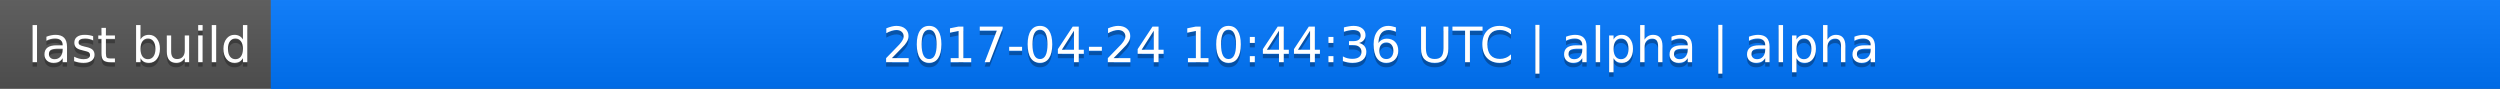
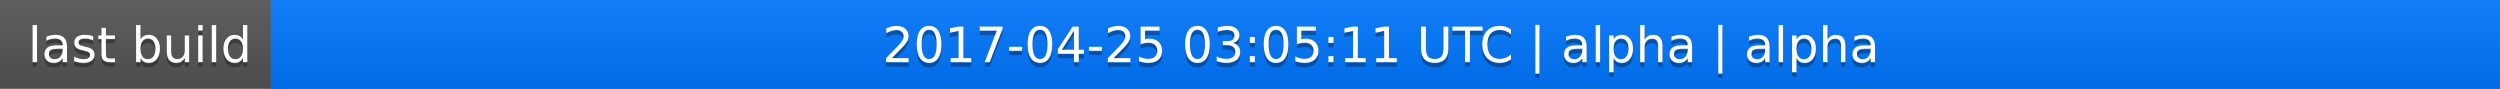
<svg xmlns="http://www.w3.org/2000/svg" width="563" height="20">
  <linearGradient id="a" x2="0" y2="100%">
    <stop offset="0" stop-color="#bbb" stop-opacity=".1" />
    <stop offset="1" stop-opacity=".1" />
  </linearGradient>
  <rect rx="0" width="563" height="20" fill="#555" />
  <rect rx="0" x="61" width="502" height="20" fill="#07f" />
  <path fill="#07f" d="M61 0h4v20h-4z" />
  <rect rx="0" width="563" height="20" fill="url(#a)" />
  <g fill="#fff" text-anchor="middle" font-family="DejaVu Sans,Verdana,Geneva,sans-serif" font-size="11">
    <text x="31.5" y="15" fill="#010101" fill-opacity=".3">last build</text>
    <text x="31.5" y="14">last build</text>
-     <text x="311" y="15" fill="#010101" fill-opacity=".3">2017-04-24 10:44:36 UTC | alpha | alpha</text>
-     <text x="311" y="14">2017-04-24 10:44:36 UTC | alpha | alpha</text>
+     <text x="311" y="15" fill="#010101" fill-opacity=".3">2017-04-25 03:05:11 UTC | alpha | alpha</text>
+     <text x="311" y="14">2017-04-25 03:05:11 UTC | alpha | alpha</text>
  </g>
</svg>
